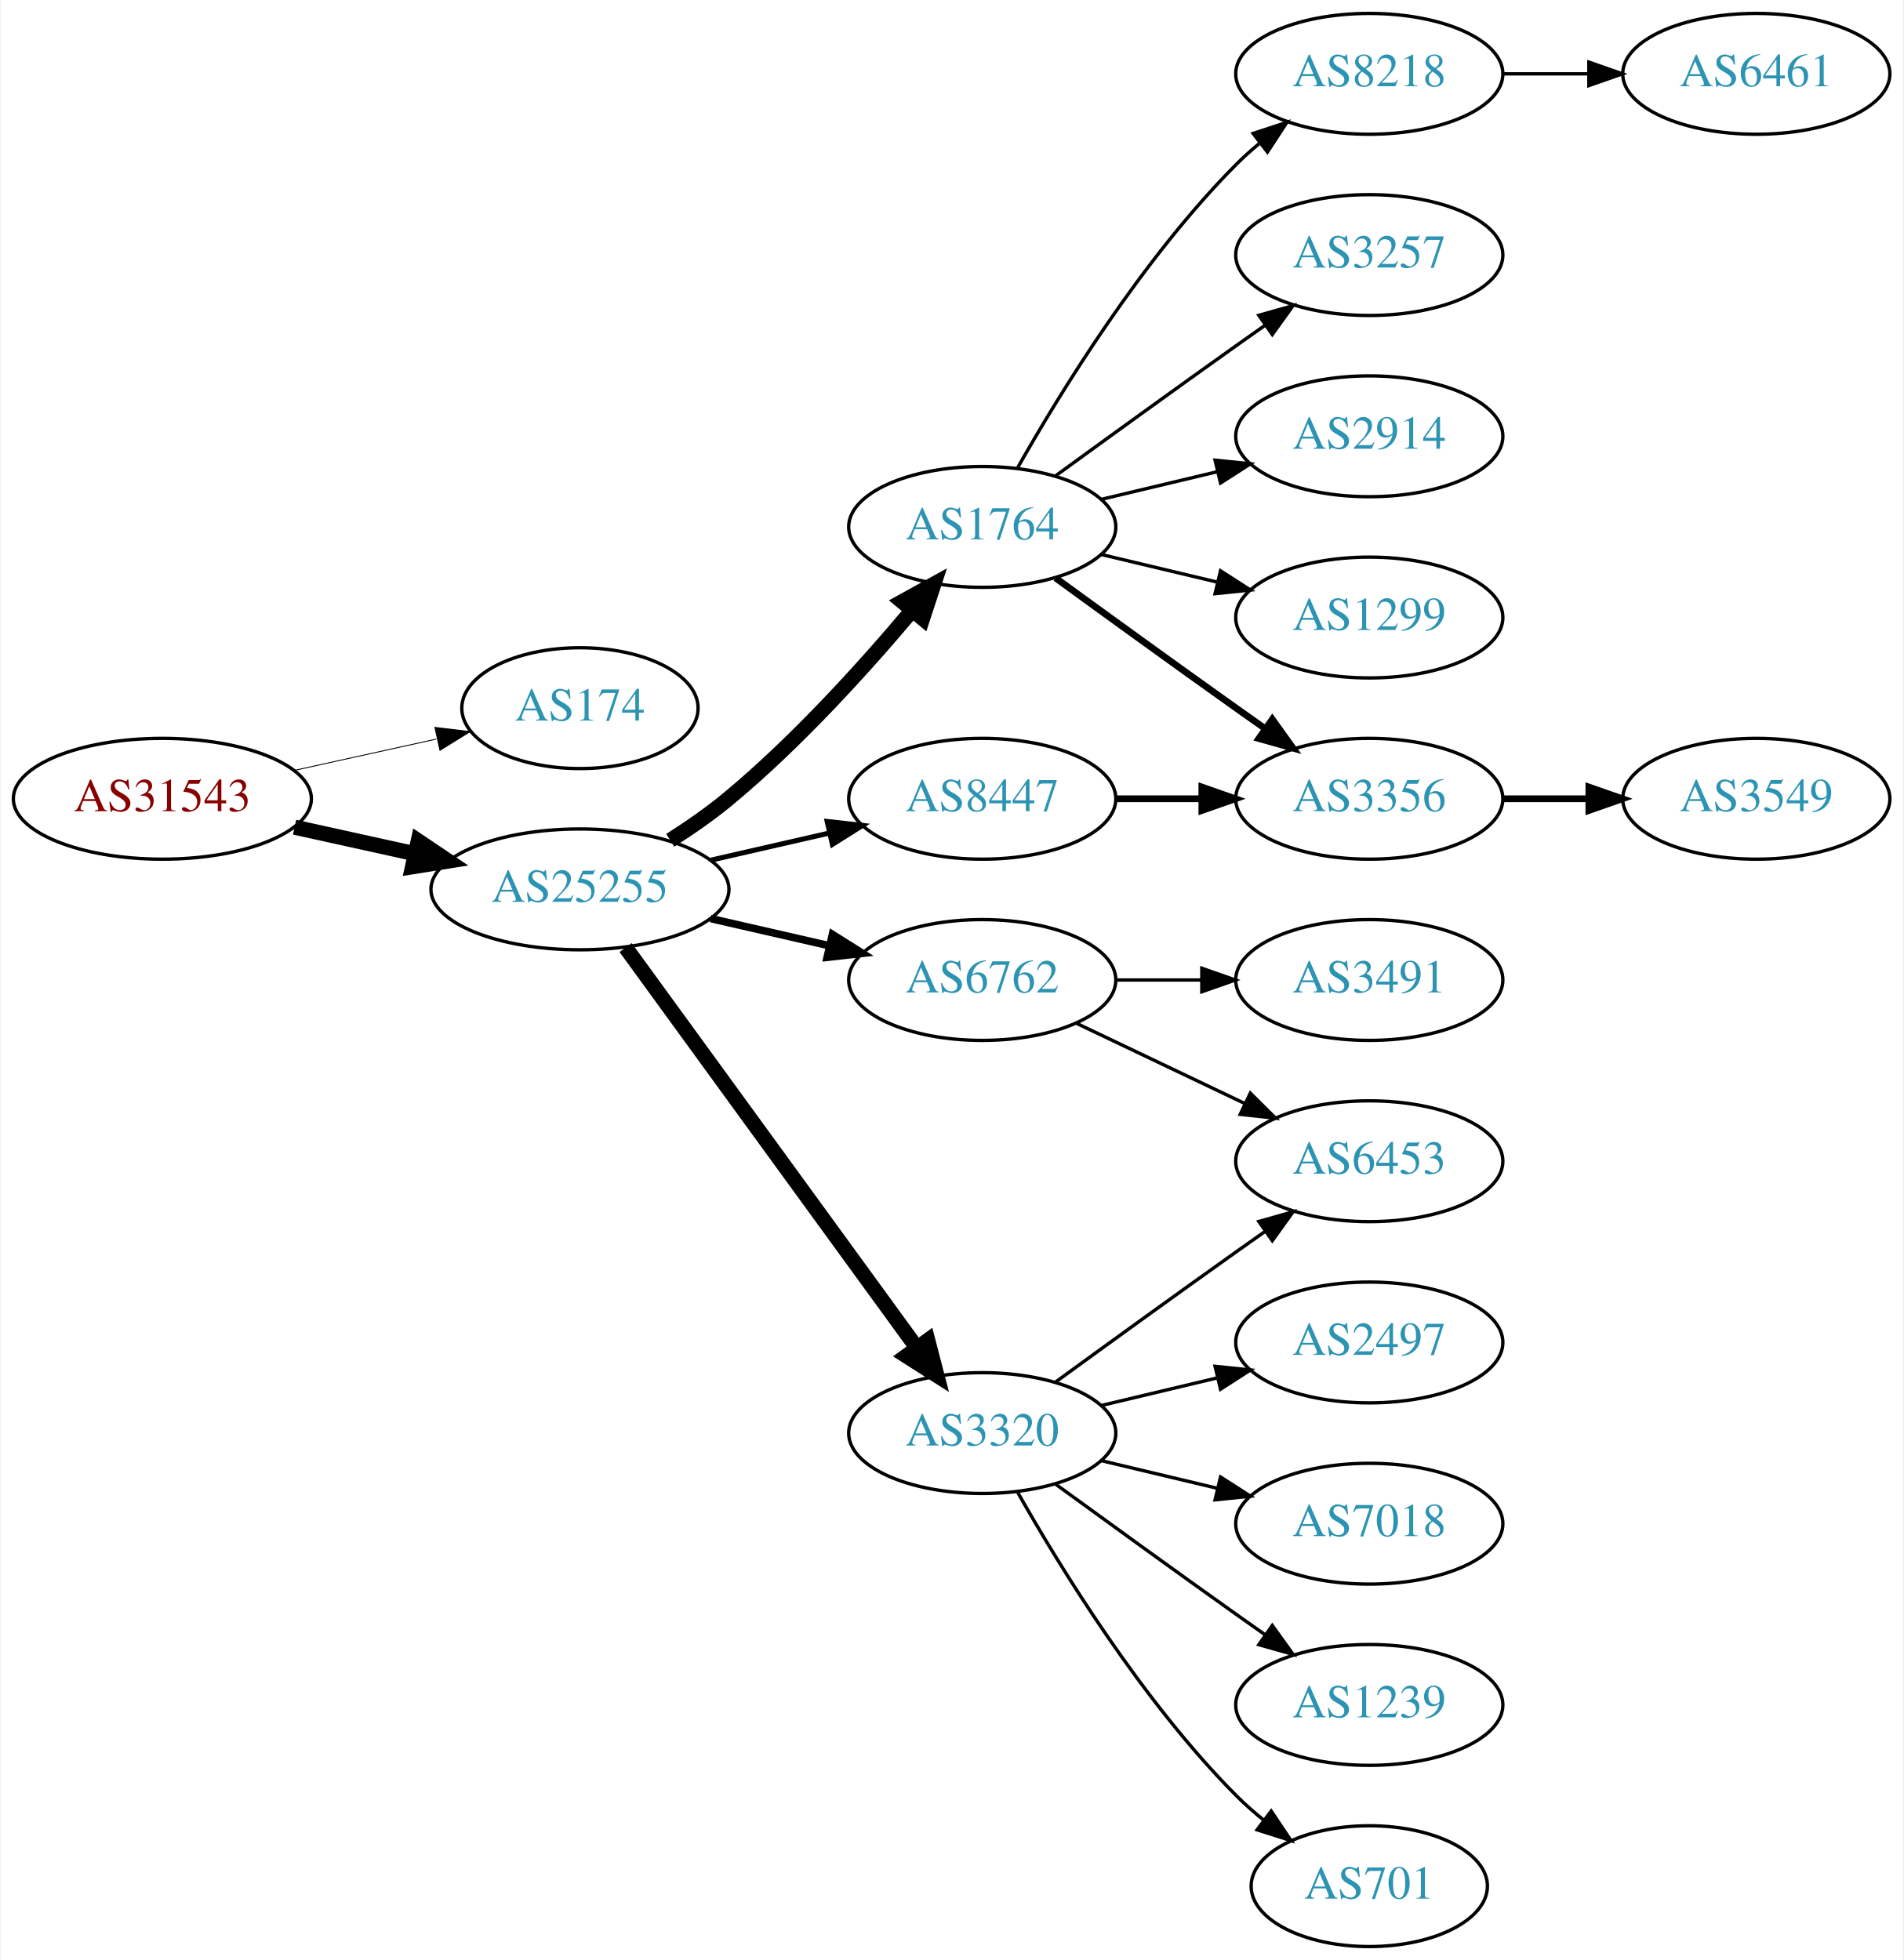
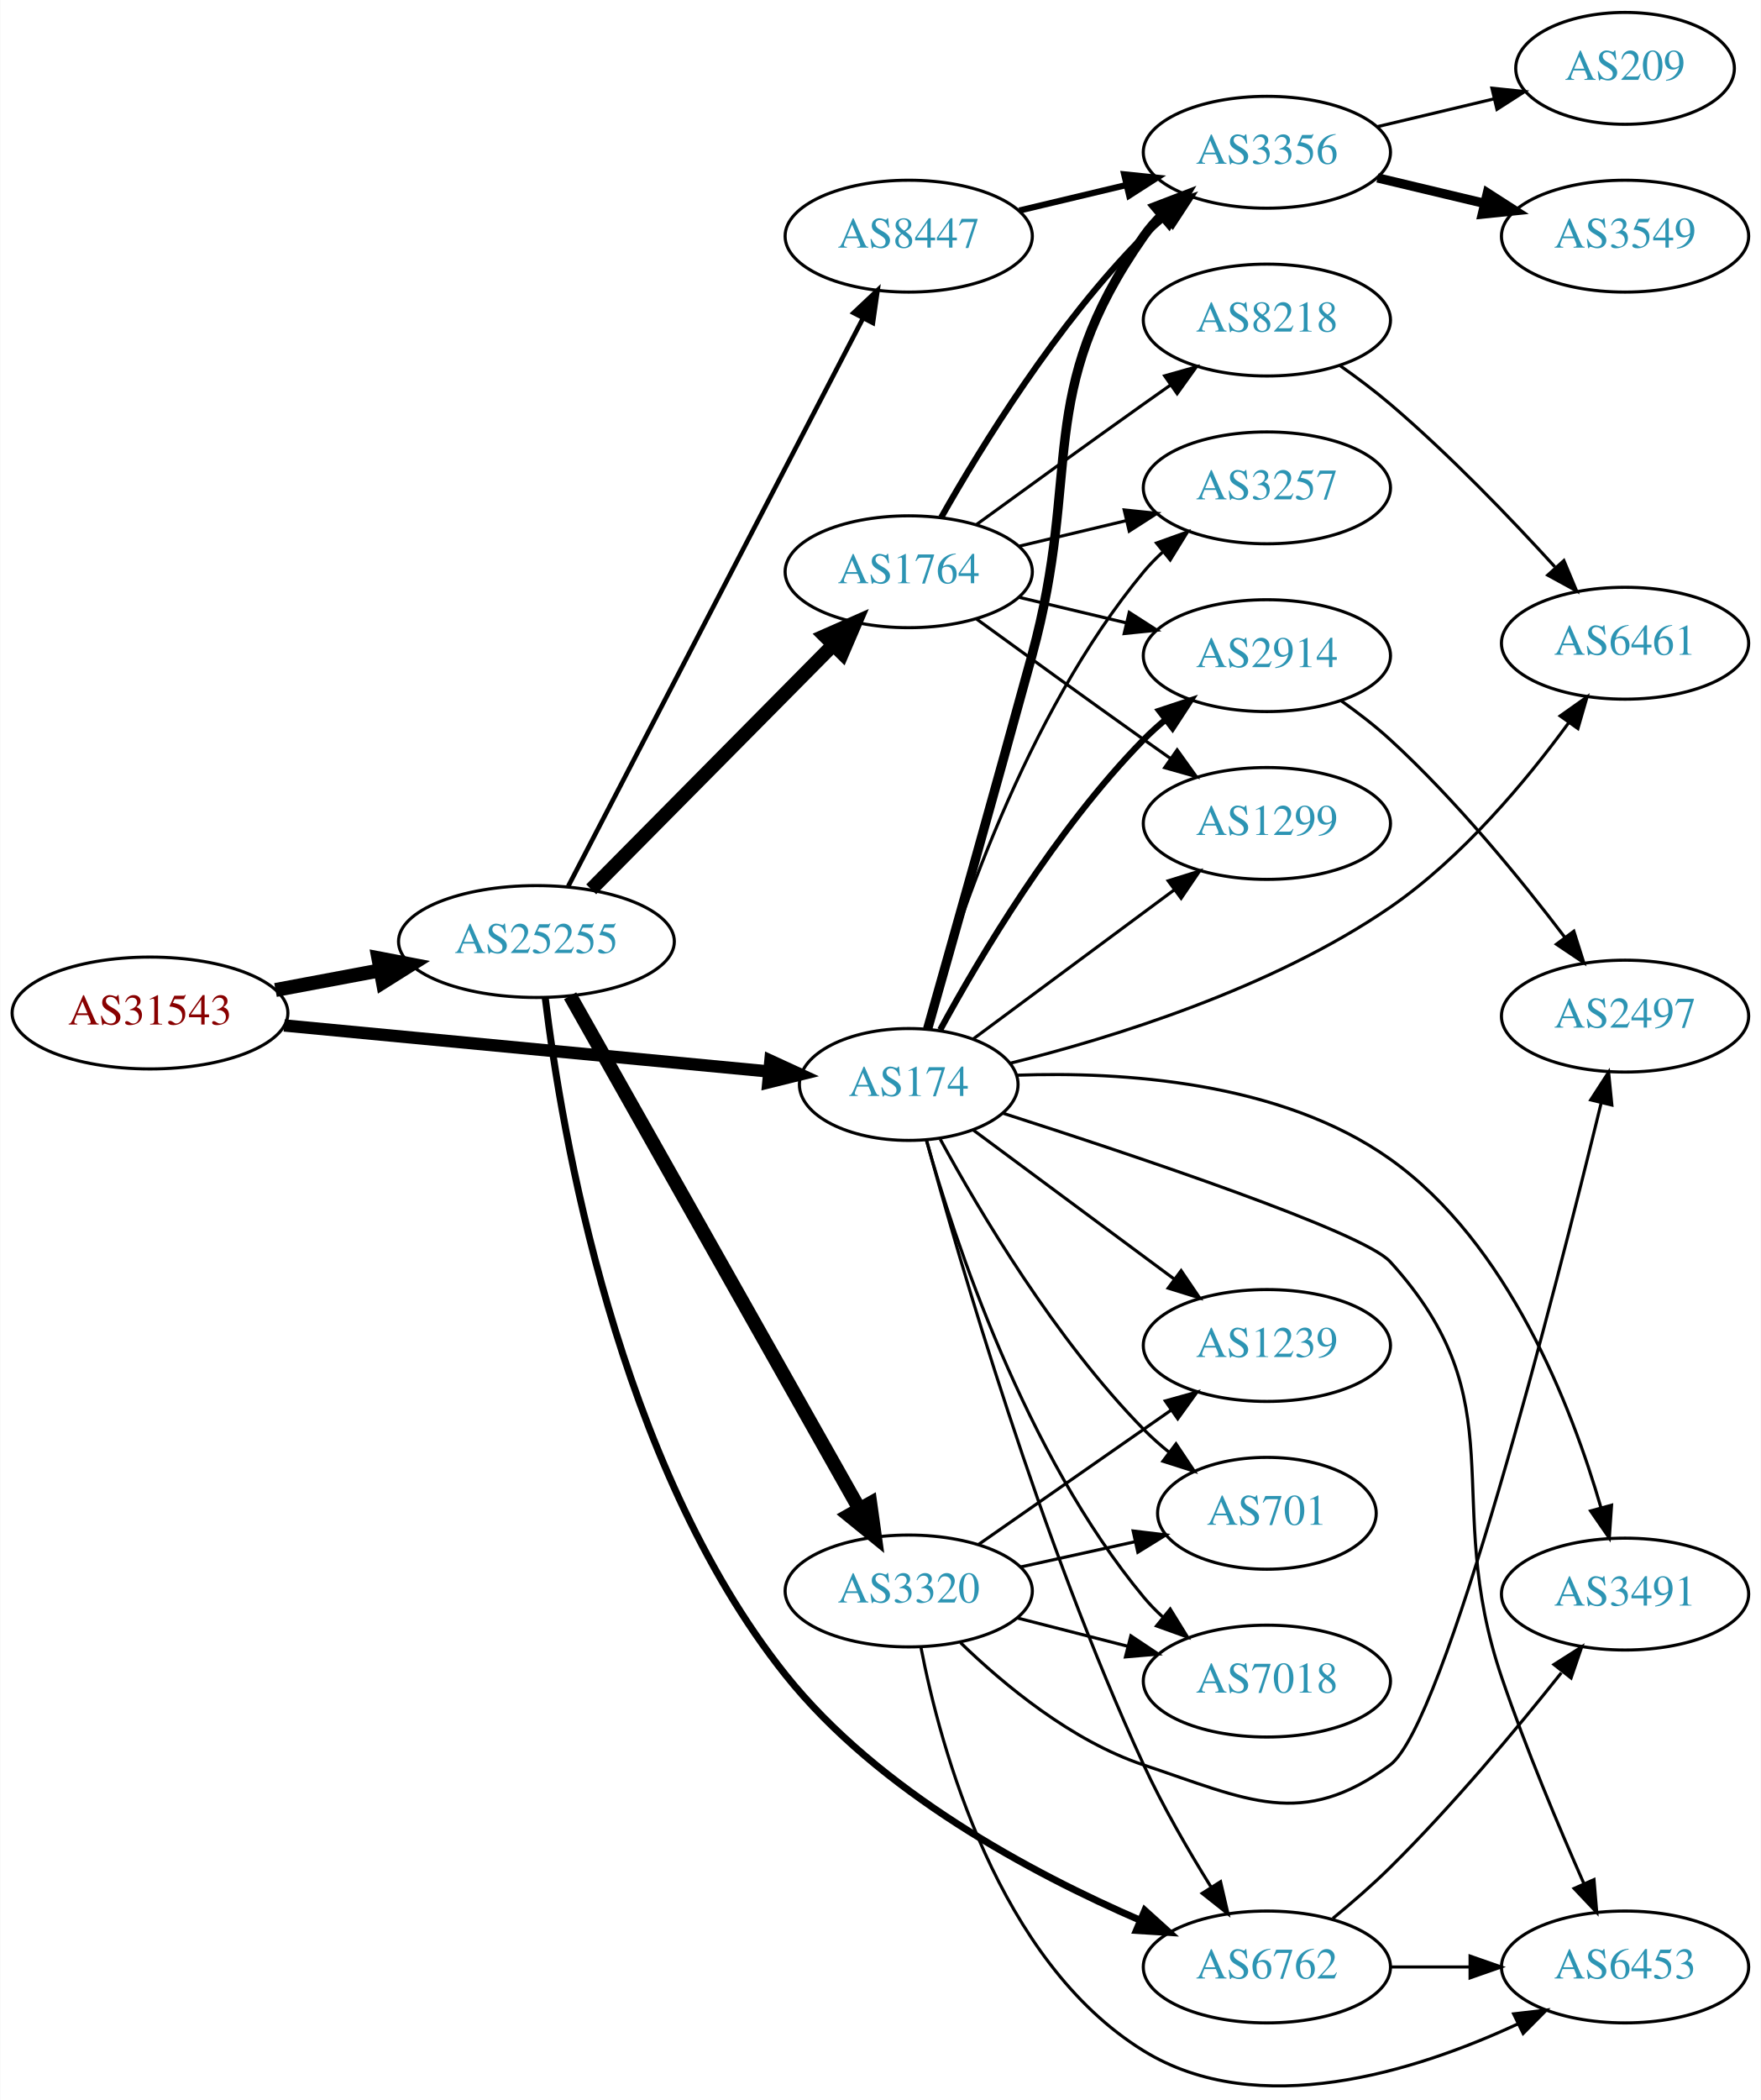
- <svg xmlns="http://www.w3.org/2000/svg" xmlns:xlink="http://www.w3.org/1999/xlink" width="567pt" height="584pt" viewBox="0.00 0.00 566.66 584.00">
-   <g id="graph0" class="graph" transform="scale(1 1) rotate(0) translate(4 580)">
-     <polygon fill="white" stroke="none" points="-4,4 -4,-580 562.663,-580 562.663,4 -4,4" />
+ <svg xmlns="http://www.w3.org/2000/svg" xmlns:xlink="http://www.w3.org/1999/xlink" width="567pt" height="676pt" viewBox="0.00 0.00 566.66 675.81">
+   <g id="graph0" class="graph" transform="scale(1 1) rotate(0) translate(4 671.809)">
+     <polygon fill="white" stroke="none" points="-4,4 -4,-671.809 562.663,-671.809 562.663,4 -4,4" />
    <g id="node1" class="node">
      <g id="a_node1">
        <a xlink:href="/asn/31543" xlink:title="AS31543 ~ myNET gmbh [AT]">
-           <ellipse fill="#ffffff" stroke="black" cx="44.196" cy="-342" rx="44.393" ry="18" />
-           <text text-anchor="middle" x="44.196" y="-338.3" font-family="Times,serif" font-size="14.00" fill="#880000">AS31543</text>
+           <ellipse fill="#ffffff" stroke="black" cx="44.196" cy="-345.809" rx="44.393" ry="18" />
+           <text text-anchor="middle" x="44.196" y="-342.109" font-family="Times,serif" font-size="14.00" fill="#880000">AS31543</text>
        </a>
      </g>
    </g>
    <g id="node2" class="node">
      <g id="a_node2">
        <a xlink:href="/asn/174" xlink:title="AS174 ~ Cogent Communications [US]">
-           <ellipse fill="#ffffff" stroke="black" cx="168.588" cy="-369" rx="35.194" ry="18" />
-           <text text-anchor="middle" x="168.588" y="-365.3" font-family="Times,serif" font-size="14.00" fill="#2c94b3">AS174</text>
+           <ellipse fill="#ffffff" stroke="black" cx="288.431" cy="-322.809" rx="35.194" ry="18" />
+           <text text-anchor="middle" x="288.431" y="-319.109" font-family="Times,serif" font-size="14.00" fill="#2c94b3">AS174</text>
        </a>
      </g>
    </g>
    <g id="edge1" class="edge">
-       <path fill="none" stroke="black" stroke-width="0.265" d="M83.586,-350.469C96.993,-353.427 112.105,-356.76 125.778,-359.776" />
-       <polygon fill="black" stroke="black" stroke-width="0.265" points="125.381,-363.273 135.9,-362.01 126.889,-356.437 125.381,-363.273" />
+       <path fill="none" stroke="black" stroke-width="3.971" d="M87.39,-341.803C131.061,-337.656 198.978,-331.207 243.336,-326.996" />
+       <polygon fill="black" stroke="black" stroke-width="3.971" points="243.902,-330.458 253.526,-326.028 243.24,-323.489 243.902,-330.458" />
    </g>
    <g id="node3" class="node">
      <g id="a_node3">
        <a xlink:href="/asn/25255" xlink:title="AS25255 ~ ==&gt; TELE2 AUSTRIA &lt;== [AT]">
-           <ellipse fill="#ffffff" stroke="black" cx="168.588" cy="-315" rx="44.393" ry="18" />
-           <text text-anchor="middle" x="168.588" y="-311.3" font-family="Times,serif" font-size="14.00" fill="#2c94b3">AS25255</text>
+           <ellipse fill="#ffffff" stroke="black" cx="168.588" cy="-368.809" rx="44.393" ry="18" />
+           <text text-anchor="middle" x="168.588" y="-365.109" font-family="Times,serif" font-size="14.00" fill="#2c94b3">AS25255</text>
        </a>
      </g>
    </g>
    <g id="edge2" class="edge">
-       <path fill="none" stroke="black" stroke-width="4.5" d="M83.586,-333.531C94.978,-331.018 107.6,-328.233 119.525,-325.603" />
-       <polygon fill="black" stroke="black" stroke-width="4.5" points="120.418,-329.438 129.335,-323.439 118.721,-321.748 120.418,-329.438" />
+       <path fill="none" stroke="black" stroke-width="4.5" d="M84.595,-353.213C95.296,-355.224 107.019,-357.427 118.196,-359.527" />
+       <polygon fill="black" stroke="black" stroke-width="4.5" points="117.707,-363.442 128.263,-361.419 119.162,-355.702 117.707,-363.442" />
    </g>
    <g id="node4" class="node">
      <g id="a_node4">
-         <a xlink:href="/asn/1764" xlink:title="AS1764 ~ NEXTLAYER-AS [AT]">
-           <ellipse fill="#ffffff" stroke="black" cx="288.431" cy="-423" rx="39.794" ry="18" />
-           <text text-anchor="middle" x="288.431" y="-419.3" font-family="Times,serif" font-size="14.00" fill="#2c94b3">AS1764</text>
+         <a xlink:href="/asn/3257" xlink:title="AS3257 ~ GTT [DE]">
+           <ellipse fill="#ffffff" stroke="black" cx="403.724" cy="-514.809" rx="39.794" ry="18" />
+           <text text-anchor="middle" x="403.724" y="-511.109" font-family="Times,serif" font-size="14.00" fill="#2c94b3">AS3257</text>
        </a>
      </g>
    </g>
    <g id="edge3" class="edge">
-       <path fill="none" stroke="black" stroke-width="4.5" d="M195.497,-329.621C201.391,-333.369 207.475,-337.596 212.784,-342 233.15,-358.891 253.306,-381.185 267.531,-398.107" />
-       <polygon fill="black" stroke="black" stroke-width="4.5" points="264.602,-400.744 274.012,-405.935 270.668,-395.722 264.602,-400.744" />
+       <path fill="none" stroke="black" d="M294.076,-340.636C303.164,-372.86 325.817,-441.727 364.077,-487.809 365.94,-490.052 368.032,-492.194 370.255,-494.219" />
+       <polygon fill="black" stroke="black" points="368.194,-497.054 378.166,-500.633 372.603,-491.617 368.194,-497.054" />
    </g>
    <g id="node5" class="node">
      <g id="a_node5">
-         <a xlink:href="/asn/6762" xlink:title="AS6762 ~ TELECOM ITALIA SPARKLE S.p.A. [IT]">
-           <ellipse fill="#ffffff" stroke="black" cx="288.431" cy="-288" rx="39.794" ry="18" />
-           <text text-anchor="middle" x="288.431" y="-284.3" font-family="Times,serif" font-size="14.00" fill="#2c94b3">AS6762</text>
+         <a xlink:href="/asn/3356" xlink:title="AS3356 ~ Level 3 Parent, LLC [US]">
+           <ellipse fill="#ffffff" stroke="black" cx="403.724" cy="-622.809" rx="39.794" ry="18" />
+           <text text-anchor="middle" x="403.724" y="-619.109" font-family="Times,serif" font-size="14.00" fill="#2c94b3">AS3356</text>
        </a>
      </g>
    </g>
    <g id="edge4" class="edge">
-       <path fill="none" stroke="black" stroke-width="2.25" d="M207.523,-306.308C218.764,-303.733 231.176,-300.889 242.799,-298.226" />
-       <polygon fill="black" stroke="black" stroke-width="2.25" points="243.795,-301.588 252.761,-295.943 242.232,-294.765 243.795,-301.588" />
+       <path fill="none" stroke="black" stroke-width="3" d="M294.505,-340.653C301.96,-366.934 316.269,-417.61 328.077,-460.809 344.45,-520.708 328.464,-544.94 364.077,-595.809 365.75,-598.197 367.705,-600.444 369.832,-602.542" />
+       <polygon fill="black" stroke="black" stroke-width="3" points="367.672,-605.299 377.564,-609.093 372.196,-599.958 367.672,-605.299" />
    </g>
    <g id="node6" class="node">
      <g id="a_node6">
-         <a xlink:href="/asn/3320" xlink:title="AS3320 ~ DTAG [DE]">
-           <ellipse fill="#ffffff" stroke="black" cx="288.431" cy="-153" rx="39.794" ry="18" />
-           <text text-anchor="middle" x="288.431" y="-149.3" font-family="Times,serif" font-size="14.00" fill="#2c94b3">AS3320</text>
+         <a xlink:href="/asn/1299" xlink:title="AS1299 ~ Telia Carrier [EU]">
+           <ellipse fill="#ffffff" stroke="black" cx="403.724" cy="-406.809" rx="39.794" ry="18" />
+           <text text-anchor="middle" x="403.724" y="-403.109" font-family="Times,serif" font-size="14.00" fill="#2c94b3">AS1299</text>
        </a>
      </g>
    </g>
    <g id="edge5" class="edge">
-       <path fill="none" stroke="black" stroke-width="4.5" d="M182.199,-297.663C203.02,-269.04 244.683,-211.767 268.871,-178.514" />
-       <polygon fill="black" stroke="black" stroke-width="4.5" points="272.212,-180.615 274.91,-170.212 265.844,-175.983 272.212,-180.615" />
+       <path fill="none" stroke="black" d="M309.165,-337.441C327.027,-350.684 353.562,-370.358 373.816,-385.375" />
+       <polygon fill="black" stroke="black" points="371.95,-388.349 382.068,-391.494 376.119,-382.726 371.95,-388.349" />
    </g>
    <g id="node7" class="node">
      <g id="a_node7">
-         <a xlink:href="/asn/8447" xlink:title="AS8447 ~ A1 Telekom Austria AG [AT]">
-           <ellipse fill="#ffffff" stroke="black" cx="288.431" cy="-342" rx="39.794" ry="18" />
-           <text text-anchor="middle" x="288.431" y="-338.3" font-family="Times,serif" font-size="14.00" fill="#2c94b3">AS8447</text>
+         <a xlink:href="/asn/2914" xlink:title="AS2914 ~ NTT America, Inc. [US]">
+           <ellipse fill="#ffffff" stroke="black" cx="403.724" cy="-460.809" rx="39.794" ry="18" />
+           <text text-anchor="middle" x="403.724" y="-457.109" font-family="Times,serif" font-size="14.00" fill="#2c94b3">AS2914</text>
        </a>
      </g>
    </g>
    <g id="edge6" class="edge">
-       <path fill="none" stroke="black" stroke-width="1.5" d="M207.523,-323.692C218.764,-326.267 231.176,-329.111 242.799,-331.774" />
-       <polygon fill="black" stroke="black" stroke-width="1.5" points="242.232,-335.235 252.761,-334.057 243.795,-328.412 242.232,-335.235" />
+       <path fill="none" stroke="black" stroke-width="2" d="M298.567,-340.407C311.172,-363.592 335.597,-404.817 364.077,-433.809 366.174,-435.944 368.461,-438.019 370.84,-440.009" />
+       <polygon fill="black" stroke="black" stroke-width="2" points="369.085,-443.076 379.143,-446.406 373.357,-437.531 369.085,-443.076" />
    </g>
    <g id="node8" class="node">
      <g id="a_node8">
-         <a xlink:href="/asn/8218" xlink:title="AS8218 ~ legacy Neotelecoms [FR]">
-           <ellipse fill="#ffffff" stroke="black" cx="403.724" cy="-558" rx="39.794" ry="18" />
-           <text text-anchor="middle" x="403.724" y="-554.3" font-family="Times,serif" font-size="14.00" fill="#2c94b3">AS8218</text>
+         <a xlink:href="/asn/6453" xlink:title="AS6453 ~ TATA COMMUNICATIONS (AMERICA) INC [US]">
+           <ellipse fill="#ffffff" stroke="black" cx="519.017" cy="-38.809" rx="39.794" ry="18" />
+           <text text-anchor="middle" x="519.017" y="-35.109" font-family="Times,serif" font-size="14.00" fill="#2c94b3">AS6453</text>
        </a>
      </g>
    </g>
    <g id="edge7" class="edge">
-       <path fill="none" stroke="black" d="M298.891,-440.49C311.672,-463.096 336.105,-502.886 364.077,-531 366.188,-533.121 368.484,-535.188 370.87,-537.171" />
-       <polygon fill="black" stroke="black" points="369.122,-540.242 379.185,-543.556 373.385,-534.69 369.122,-540.242" />
+       <path fill="none" stroke="black" d="M318.741,-313.564C360.92,-300.022 434.657,-275.364 443.37,-265.809 484.921,-220.241 459.495,-190.186 479.37,-131.809 487.108,-109.08 497.665,-83.976 505.789,-65.585" />
+       <polygon fill="black" stroke="black" points="509.022,-66.93 509.904,-56.372 502.63,-64.075 509.022,-66.93" />
    </g>
    <g id="node9" class="node">
      <g id="a_node9">
-         <a xlink:href="/asn/3257" xlink:title="AS3257 ~ GTT [DE]">
-           <ellipse fill="#ffffff" stroke="black" cx="403.724" cy="-504" rx="39.794" ry="18" />
-           <text text-anchor="middle" x="403.724" y="-500.3" font-family="Times,serif" font-size="14.00" fill="#2c94b3">AS3257</text>
+         <a xlink:href="/asn/1239" xlink:title="AS1239 ~ Sprint [US]">
+           <ellipse fill="#ffffff" stroke="black" cx="403.724" cy="-238.809" rx="39.794" ry="18" />
+           <text text-anchor="middle" x="403.724" y="-235.109" font-family="Times,serif" font-size="14.00" fill="#2c94b3">AS1239</text>
        </a>
      </g>
    </g>
    <g id="edge8" class="edge">
-       <path fill="none" stroke="black" d="M310.279,-438.222C325.213,-449.091 345.827,-464.025 364.077,-477 366.898,-479.005 369.841,-481.085 372.789,-483.159" />
-       <polygon fill="black" stroke="black" points="370.816,-486.05 381.013,-488.926 374.835,-480.319 370.816,-486.05" />
+       <path fill="none" stroke="black" d="M309.165,-308.177C327.027,-294.934 353.562,-275.259 373.816,-260.243" />
+       <polygon fill="black" stroke="black" points="376.119,-262.892 382.068,-254.124 371.95,-257.269 376.119,-262.892" />
    </g>
    <g id="node10" class="node">
      <g id="a_node10">
-         <a xlink:href="/asn/2914" xlink:title="AS2914 ~ NTT America, Inc. [US]">
-           <ellipse fill="#ffffff" stroke="black" cx="403.724" cy="-450" rx="39.794" ry="18" />
-           <text text-anchor="middle" x="403.724" y="-446.3" font-family="Times,serif" font-size="14.00" fill="#2c94b3">AS2914</text>
+         <a xlink:href="/asn/6461" xlink:title="AS6461 ~ Zayo Bandwidth [US]">
+           <ellipse fill="#ffffff" stroke="black" cx="519.017" cy="-464.809" rx="39.794" ry="18" />
+           <text text-anchor="middle" x="519.017" y="-461.109" font-family="Times,serif" font-size="14.00" fill="#2c94b3">AS6461</text>
        </a>
      </g>
    </g>
    <g id="edge9" class="edge">
-       <path fill="none" stroke="black" d="M324.038,-431.248C334.909,-433.838 347.064,-436.735 358.506,-439.462" />
-       <polygon fill="black" stroke="black" points="357.789,-442.889 368.328,-441.803 359.412,-436.08 357.789,-442.889" />
+       <path fill="none" stroke="black" d="M321.067,-329.639C353.788,-337.772 405.328,-353.649 443.37,-379.809 466.561,-395.756 487.179,-420.485 500.838,-439.166" />
+       <polygon fill="black" stroke="black" points="498.138,-441.408 506.786,-447.528 503.842,-437.351 498.138,-441.408" />
    </g>
    <g id="node11" class="node">
      <g id="a_node11">
-         <a xlink:href="/asn/1299" xlink:title="AS1299 ~ Telia Carrier [EU]">
-           <ellipse fill="#ffffff" stroke="black" cx="403.724" cy="-396" rx="39.794" ry="18" />
-           <text text-anchor="middle" x="403.724" y="-392.3" font-family="Times,serif" font-size="14.00" fill="#2c94b3">AS1299</text>
+         <a xlink:href="/asn/6762" xlink:title="AS6762 ~ TELECOM ITALIA SPARKLE S.p.A. [IT]">
+           <ellipse fill="#ffffff" stroke="black" cx="403.724" cy="-38.809" rx="39.794" ry="18" />
+           <text text-anchor="middle" x="403.724" y="-35.109" font-family="Times,serif" font-size="14.00" fill="#2c94b3">AS6762</text>
        </a>
      </g>
    </g>
    <g id="edge10" class="edge">
-       <path fill="none" stroke="black" d="M324.038,-414.752C334.909,-412.162 347.064,-409.265 358.506,-406.538" />
-       <polygon fill="black" stroke="black" points="359.412,-409.92 368.328,-404.197 357.789,-403.111 359.412,-409.92" />
+       <path fill="none" stroke="black" d="M294.135,-305.011C304.453,-267.075 330.828,-175.839 364.077,-103.809 370.242,-90.453 378.414,-76.336 385.655,-64.684" />
+       <polygon fill="black" stroke="black" points="388.807,-66.248 391.206,-55.928 382.895,-62.5 388.807,-66.248" />
    </g>
    <g id="node12" class="node">
      <g id="a_node12">
-         <a xlink:href="/asn/3356" xlink:title="AS3356 ~ Level 3 Parent, LLC [US]">
-           <ellipse fill="#ffffff" stroke="black" cx="403.724" cy="-342" rx="39.794" ry="18" />
-           <text text-anchor="middle" x="403.724" y="-338.3" font-family="Times,serif" font-size="14.00" fill="#2c94b3">AS3356</text>
+         <a xlink:href="/asn/3491" xlink:title="AS3491 ~ PCCW Global, Inc. [US]">
+           <ellipse fill="#ffffff" stroke="black" cx="519.017" cy="-158.809" rx="39.794" ry="18" />
+           <text text-anchor="middle" x="519.017" y="-155.109" font-family="Times,serif" font-size="14.00" fill="#2c94b3">AS3491</text>
        </a>
      </g>
    </g>
    <g id="edge11" class="edge">
-       <path fill="none" stroke="black" stroke-width="2" d="M310.279,-407.778C325.213,-396.909 345.827,-381.975 364.077,-369 366.898,-366.995 369.841,-364.915 372.789,-362.841" />
-       <polygon fill="black" stroke="black" stroke-width="2" points="374.835,-365.681 381.013,-357.074 370.816,-359.95 374.835,-365.681" />
+       <path fill="none" stroke="black" d="M323.255,-325.791C356.779,-326.985 408.093,-323.877 443.37,-298.809 481.46,-271.742 501.847,-219.071 511.267,-186.615" />
+       <polygon fill="black" stroke="black" points="514.677,-187.416 513.949,-176.846 507.927,-185.563 514.677,-187.416" />
+     </g>
+     <g id="node13" class="node">
+       <g id="a_node13">
+         <a xlink:href="/asn/701" xlink:title="AS701 ~ UUNET [US]">
+           <ellipse fill="#ffffff" stroke="black" cx="403.724" cy="-184.809" rx="35.194" ry="18" />
+           <text text-anchor="middle" x="403.724" y="-181.109" font-family="Times,serif" font-size="14.00" fill="#2c94b3">AS701</text>
+         </a>
+       </g>
+     </g>
+     <g id="edge12" class="edge">
+       <path fill="none" stroke="black" d="M298.567,-305.211C311.172,-282.025 335.597,-240.8 364.077,-211.809 366.562,-209.28 369.312,-206.834 372.166,-204.515" />
+       <polygon fill="black" stroke="black" points="374.468,-207.163 380.354,-198.354 370.259,-201.57 374.468,-207.163" />
    </g>
    <g id="node14" class="node">
      <g id="a_node14">
-         <a xlink:href="/asn/3491" xlink:title="AS3491 ~ PCCW Global, Inc. [US]">
-           <ellipse fill="#ffffff" stroke="black" cx="403.724" cy="-288" rx="39.794" ry="18" />
-           <text text-anchor="middle" x="403.724" y="-284.3" font-family="Times,serif" font-size="14.00" fill="#2c94b3">AS3491</text>
+         <a xlink:href="/asn/7018" xlink:title="AS7018 ~ AT&amp;T Services, Inc. [US]">
+           <ellipse fill="#ffffff" stroke="black" cx="403.724" cy="-130.809" rx="39.794" ry="18" />
+           <text text-anchor="middle" x="403.724" y="-127.109" font-family="Times,serif" font-size="14.00" fill="#2c94b3">AS7018</text>
        </a>
      </g>
    </g>
    <g id="edge13" class="edge">
-       <path fill="none" stroke="black" d="M328.103,-288C336.306,-288 345.07,-288 353.602,-288" />
-       <polygon fill="black" stroke="black" points="353.841,-291.5 363.841,-288 353.841,-284.5 353.841,-291.5" />
+       <path fill="none" stroke="black" d="M294.076,-304.982C303.164,-272.758 325.817,-203.891 364.077,-157.809 365.94,-155.565 368.032,-153.424 370.255,-151.398" />
+       <polygon fill="black" stroke="black" points="372.603,-154.001 378.166,-144.985 368.194,-148.563 372.603,-154.001" />
+     </g>
+     <g id="edge20" class="edge">
+       <path fill="none" stroke="black" stroke-width="2.25" d="M171.446,-350.532C176.601,-308.01 194.49,-200.894 248.784,-132.809 278.765,-95.213 328.169,-68.897 362.906,-53.857" />
+       <polygon fill="black" stroke="black" stroke-width="2.25" points="364.424,-57.016 372.286,-49.914 361.711,-50.563 364.424,-57.016" />
+     </g>
+     <g id="node18" class="node">
+       <g id="a_node18">
+         <a xlink:href="/asn/3320" xlink:title="AS3320 ~ DTAG [DE]">
+           <ellipse fill="#ffffff" stroke="black" cx="288.431" cy="-159.809" rx="39.794" ry="18" />
+           <text text-anchor="middle" x="288.431" y="-156.109" font-family="Times,serif" font-size="14.00" fill="#2c94b3">AS3320</text>
+         </a>
+       </g>
+     </g>
+     <g id="edge17" class="edge">
+       <path fill="none" stroke="black" stroke-width="4.5" d="M179.433,-351.349C200.098,-314.697 248.105,-229.555 272.551,-186.199" />
+       <polygon fill="black" stroke="black" stroke-width="4.5" points="276.05,-188.011 277.531,-177.366 269.19,-184.143 276.05,-188.011" />
+     </g>
+     <g id="node19" class="node">
+       <g id="a_node19">
+         <a xlink:href="/asn/1764" xlink:title="AS1764 ~ NEXTLAYER-AS [AT]">
+           <ellipse fill="#ffffff" stroke="black" cx="288.431" cy="-487.809" rx="39.794" ry="18" />
+           <text text-anchor="middle" x="288.431" y="-484.109" font-family="Times,serif" font-size="14.00" fill="#2c94b3">AS1764</text>
+         </a>
+       </g>
+     </g>
+     <g id="edge18" class="edge">
+       <path fill="none" stroke="black" stroke-width="4.5" d="M186.222,-385.606C206.514,-406.098 240.95,-440.871 263.939,-464.086" />
+       <polygon fill="black" stroke="black" stroke-width="4.5" points="261.425,-467.144 271.26,-471.479 267.021,-461.603 261.425,-467.144" />
+     </g>
+     <g id="node20" class="node">
+       <g id="a_node20">
+         <a xlink:href="/asn/8447" xlink:title="AS8447 ~ A1 Telekom Austria AG [AT]">
+           <ellipse fill="#ffffff" stroke="black" cx="288.431" cy="-595.809" rx="39.794" ry="18" />
+           <text text-anchor="middle" x="288.431" y="-592.109" font-family="Times,serif" font-size="14.00" fill="#2c94b3">AS8447</text>
+         </a>
+       </g>
+     </g>
+     <g id="edge19" class="edge">
+       <path fill="none" stroke="black" stroke-width="1.5" d="M178.835,-386.621C199.495,-426.418 249.487,-522.718 273.757,-569.469" />
+       <polygon fill="black" stroke="black" stroke-width="1.5" points="270.675,-571.128 278.389,-578.391 276.888,-567.903 270.675,-571.128" />
    </g>
    <g id="node15" class="node">
      <g id="a_node15">
-         <a xlink:href="/asn/6453" xlink:title="AS6453 ~ TATA COMMUNICATIONS (AMERICA) INC [US]">
-           <ellipse fill="#ffffff" stroke="black" cx="403.724" cy="-234" rx="39.794" ry="18" />
-           <text text-anchor="middle" x="403.724" y="-230.3" font-family="Times,serif" font-size="14.00" fill="#2c94b3">AS6453</text>
+         <a xlink:href="/asn/209" xlink:title="AS209 ~ CenturyLink Communications, LLC [US]">
+           <ellipse fill="#ffffff" stroke="black" cx="519.017" cy="-649.809" rx="35.194" ry="18" />
+           <text text-anchor="middle" x="519.017" y="-646.109" font-family="Times,serif" font-size="14.00" fill="#2c94b3">AS209</text>
        </a>
      </g>
    </g>
    <g id="edge14" class="edge">
-       <path fill="none" stroke="black" d="M316.567,-275.066C331.561,-267.919 350.382,-258.948 366.605,-251.215" />
-       <polygon fill="black" stroke="black" points="368.288,-254.291 375.809,-246.829 365.276,-247.972 368.288,-254.291" />
-     </g>
-     <g id="edge21" class="edge">
-       <path fill="none" stroke="black" d="M310.279,-168.222C325.213,-179.091 345.827,-194.025 364.077,-207 366.898,-209.005 369.841,-211.085 372.789,-213.159" />
-       <polygon fill="black" stroke="black" points="370.816,-216.05 381.013,-218.926 374.835,-210.319 370.816,-216.05" />
+       <path fill="none" stroke="black" d="M439.331,-631.056C451.125,-633.867 464.43,-637.038 476.698,-639.962" />
+       <polygon fill="black" stroke="black" points="476.164,-643.432 486.703,-642.346 477.787,-636.623 476.164,-643.432" />
+     </g>
+     <g id="node16" class="node">
+       <g id="a_node16">
+         <a xlink:href="/asn/3549" xlink:title="AS3549 ~ Level 3 Parent, LLC [US]">
+           <ellipse fill="#ffffff" stroke="black" cx="519.017" cy="-595.809" rx="39.794" ry="18" />
+           <text text-anchor="middle" x="519.017" y="-592.109" font-family="Times,serif" font-size="14.00" fill="#2c94b3">AS3549</text>
+         </a>
+       </g>
+     </g>
+     <g id="edge15" class="edge">
+       <path fill="none" stroke="black" stroke-width="3" d="M439.331,-614.561C450.202,-611.97 462.357,-609.074 473.799,-606.347" />
+       <polygon fill="black" stroke="black" stroke-width="3" points="474.705,-609.729 483.621,-604.006 473.082,-602.92 474.705,-609.729" />
    </g>
    <g id="node17" class="node">
      <g id="a_node17">
        <a xlink:href="/asn/2497" xlink:title="AS2497 ~ Internet Initiative Japan Inc. [JP]">
-           <ellipse fill="#ffffff" stroke="black" cx="403.724" cy="-180" rx="39.794" ry="18" />
-           <text text-anchor="middle" x="403.724" y="-176.3" font-family="Times,serif" font-size="14.00" fill="#2c94b3">AS2497</text>
-         </a>
-       </g>
-     </g>
-     <g id="edge17" class="edge">
-       <path fill="none" stroke="black" d="M324.038,-161.248C334.909,-163.838 347.064,-166.735 358.506,-169.462" />
-       <polygon fill="black" stroke="black" points="357.789,-172.889 368.328,-171.803 359.412,-166.08 357.789,-172.889" />
-     </g>
-     <g id="node18" class="node">
-       <g id="a_node18">
-         <a xlink:href="/asn/7018" xlink:title="AS7018 ~ AT&amp;T Services, Inc. [US]">
-           <ellipse fill="#ffffff" stroke="black" cx="403.724" cy="-126" rx="39.794" ry="18" />
-           <text text-anchor="middle" x="403.724" y="-122.3" font-family="Times,serif" font-size="14.00" fill="#2c94b3">AS7018</text>
-         </a>
-       </g>
-     </g>
-     <g id="edge18" class="edge">
-       <path fill="none" stroke="black" d="M324.038,-144.752C334.909,-142.162 347.064,-139.265 358.506,-136.538" />
-       <polygon fill="black" stroke="black" points="359.412,-139.92 368.328,-134.197 357.789,-133.111 359.412,-139.92" />
-     </g>
-     <g id="node19" class="node">
-       <g id="a_node19">
-         <a xlink:href="/asn/1239" xlink:title="AS1239 ~ Sprint [US]">
-           <ellipse fill="#ffffff" stroke="black" cx="403.724" cy="-72" rx="39.794" ry="18" />
-           <text text-anchor="middle" x="403.724" y="-68.3" font-family="Times,serif" font-size="14.00" fill="#2c94b3">AS1239</text>
-         </a>
-       </g>
-     </g>
-     <g id="edge19" class="edge">
-       <path fill="none" stroke="black" d="M310.279,-137.778C325.213,-126.909 345.827,-111.975 364.077,-99 366.898,-96.995 369.841,-94.915 372.789,-92.841" />
-       <polygon fill="black" stroke="black" points="374.835,-95.681 381.013,-87.074 370.816,-89.95 374.835,-95.681" />
-     </g>
-     <g id="node20" class="node">
-       <g id="a_node20">
-         <a xlink:href="/asn/701" xlink:title="AS701 ~ UUNET [US]">
-           <ellipse fill="#ffffff" stroke="black" cx="403.724" cy="-18" rx="35.194" ry="18" />
-           <text text-anchor="middle" x="403.724" y="-14.3" font-family="Times,serif" font-size="14.00" fill="#2c94b3">AS701</text>
-         </a>
-       </g>
-     </g>
-     <g id="edge20" class="edge">
-       <path fill="none" stroke="black" d="M298.891,-135.51C311.672,-112.904 336.105,-73.114 364.077,-45 366.578,-42.487 369.338,-40.051 372.199,-37.739" />
-       <polygon fill="black" stroke="black" points="374.5,-40.389 380.396,-31.587 370.298,-34.79 374.5,-40.389" />
-     </g>
-     <g id="edge15" class="edge">
-       <path fill="none" stroke="black" stroke-width="2" d="M328.103,-342C336.306,-342 345.07,-342 353.602,-342" />
-       <polygon fill="black" stroke="black" stroke-width="2" points="353.841,-345.5 363.841,-342 353.841,-338.5 353.841,-345.5" />
-     </g>
-     <g id="node13" class="node">
-       <g id="a_node13">
-         <a xlink:href="/asn/6461" xlink:title="AS6461 ~ Zayo Bandwidth [US]">
-           <ellipse fill="#ffffff" stroke="black" cx="519.017" cy="-558" rx="39.794" ry="18" />
-           <text text-anchor="middle" x="519.017" y="-554.3" font-family="Times,serif" font-size="14.00" fill="#2c94b3">AS6461</text>
-         </a>
-       </g>
-     </g>
-     <g id="edge12" class="edge">
-       <path fill="none" stroke="black" d="M443.396,-558C451.599,-558 460.363,-558 468.895,-558" />
-       <polygon fill="black" stroke="black" points="469.134,-561.5 479.134,-558 469.134,-554.5 469.134,-561.5" />
-     </g>
-     <g id="node16" class="node">
-       <g id="a_node16">
-         <a xlink:href="/asn/3549" xlink:title="AS3549 ~ Level 3 Parent, LLC [US]">
-           <ellipse fill="#ffffff" stroke="black" cx="519.017" cy="-342" rx="39.794" ry="18" />
-           <text text-anchor="middle" x="519.017" y="-338.3" font-family="Times,serif" font-size="14.00" fill="#2c94b3">AS3549</text>
+           <ellipse fill="#ffffff" stroke="black" cx="519.017" cy="-344.809" rx="39.794" ry="18" />
+           <text text-anchor="middle" x="519.017" y="-341.109" font-family="Times,serif" font-size="14.00" fill="#2c94b3">AS2497</text>
        </a>
      </g>
    </g>
    <g id="edge16" class="edge">
-       <path fill="none" stroke="black" stroke-width="2" d="M443.396,-342C451.599,-342 460.363,-342 468.895,-342" />
-       <polygon fill="black" stroke="black" stroke-width="2" points="469.134,-345.5 479.134,-342 469.134,-338.5 469.134,-345.5" />
+       <path fill="none" stroke="black" d="M427.559,-446.341C432.956,-442.525 438.541,-438.23 443.37,-433.809 464.653,-414.323 485.464,-388.816 499.682,-370.106" />
+       <polygon fill="black" stroke="black" points="502.535,-372.135 505.729,-362.034 496.933,-367.939 502.535,-372.135" />
+     </g>
+     <g id="edge33" class="edge">
+       <path fill="none" stroke="black" d="M443.396,-38.809C451.599,-38.809 460.363,-38.809 468.895,-38.809" />
+       <polygon fill="black" stroke="black" points="469.134,-42.309 479.134,-38.809 469.134,-35.309 469.134,-42.309" />
+     </g>
+     <g id="edge34" class="edge">
+       <path fill="none" stroke="black" d="M424.966,-54.446C431.075,-59.459 437.67,-65.176 443.37,-70.809 463.454,-90.655 484.049,-115.321 498.505,-133.485" />
+       <polygon fill="black" stroke="black" points="496.141,-136.141 505.079,-141.83 501.64,-131.809 496.141,-136.141" />
+     </g>
+     <g id="edge30" class="edge">
+       <path fill="none" stroke="black" d="M292.322,-141.86C298.659,-109.184 317.148,-40.7 364.077,-11.809 400.88,10.848 451.478,-5.14 484.458,-20.456" />
+       <polygon fill="black" stroke="black" points="483.155,-23.714 493.68,-24.934 486.213,-17.417 483.155,-23.714" />
+     </g>
+     <g id="edge27" class="edge">
+       <path fill="none" stroke="black" d="M311.007,-174.854C328.567,-187.099 353.541,-204.513 372.996,-218.079" />
+       <polygon fill="black" stroke="black" points="371.023,-220.971 381.228,-223.82 375.027,-215.229 371.023,-220.971" />
+     </g>
+     <g id="edge28" class="edge">
+       <path fill="none" stroke="black" d="M324.347,-167.514C336.029,-170.092 349.165,-172.99 361.296,-175.667" />
+       <polygon fill="black" stroke="black" points="360.675,-179.114 371.195,-177.851 362.184,-172.279 360.675,-179.114" />
+     </g>
+     <g id="edge26" class="edge">
+       <path fill="none" stroke="black" d="M323.422,-151.108C334.625,-148.24 347.243,-145.011 359.063,-141.985" />
+       <polygon fill="black" stroke="black" points="359.936,-145.374 368.756,-139.504 358.201,-138.593 359.936,-145.374" />
+     </g>
+     <g id="edge29" class="edge">
+       <path fill="none" stroke="black" d="M305.09,-143.18C319.069,-129.639 340.87,-111.546 364.077,-103.809 397.509,-92.662 415.003,-82.898 443.37,-103.809 460.957,-116.772 496.473,-255.919 511.288,-316.686" />
+       <polygon fill="black" stroke="black" points="507.967,-317.846 513.724,-326.74 514.77,-316.197 507.967,-317.846" />
+     </g>
+     <g id="edge21" class="edge">
+       <path fill="none" stroke="black" d="M324.038,-496.056C334.909,-498.647 347.064,-501.544 358.506,-504.271" />
+       <polygon fill="black" stroke="black" points="357.789,-507.698 368.328,-506.612 359.412,-500.889 357.789,-507.698" />
+     </g>
+     <g id="edge25" class="edge">
+       <path fill="none" stroke="black" stroke-width="2" d="M298.891,-505.299C311.672,-527.905 336.105,-567.695 364.077,-595.809 366.188,-597.93 368.484,-599.996 370.87,-601.98" />
+       <polygon fill="black" stroke="black" stroke-width="2" points="369.122,-605.051 379.185,-608.365 373.385,-599.499 369.122,-605.051" />
+     </g>
+     <g id="edge24" class="edge">
+       <path fill="none" stroke="black" d="M310.279,-472.587C325.213,-461.718 345.827,-446.784 364.077,-433.809 366.898,-431.804 369.841,-429.724 372.789,-427.65" />
+       <polygon fill="black" stroke="black" points="374.835,-430.49 381.013,-421.883 370.816,-424.759 374.835,-430.49" />
+     </g>
+     <g id="edge22" class="edge">
+       <path fill="none" stroke="black" d="M324.038,-479.561C334.909,-476.97 347.064,-474.074 358.506,-471.347" />
+       <polygon fill="black" stroke="black" points="359.412,-474.729 368.328,-469.006 357.789,-467.92 359.412,-474.729" />
+     </g>
+     <g id="node21" class="node">
+       <g id="a_node21">
+         <a xlink:href="/asn/8218" xlink:title="AS8218 ~ legacy Neotelecoms [FR]">
+           <ellipse fill="#ffffff" stroke="black" cx="403.724" cy="-568.809" rx="39.794" ry="18" />
+           <text text-anchor="middle" x="403.724" y="-565.109" font-family="Times,serif" font-size="14.00" fill="#2c94b3">AS8218</text>
+         </a>
+       </g>
+     </g>
+     <g id="edge23" class="edge">
+       <path fill="none" stroke="black" d="M310.279,-503.031C325.213,-513.9 345.827,-528.834 364.077,-541.809 366.898,-543.814 369.841,-545.893 372.789,-547.968" />
+       <polygon fill="black" stroke="black" points="370.816,-550.859 381.013,-553.735 374.835,-545.128 370.816,-550.859" />
+     </g>
+     <g id="edge31" class="edge">
+       <path fill="none" stroke="black" stroke-width="2" d="M324.038,-604.056C334.909,-606.647 347.064,-609.544 358.506,-612.271" />
+       <polygon fill="black" stroke="black" stroke-width="2" points="357.789,-615.698 368.328,-614.612 359.412,-608.889 357.789,-615.698" />
+     </g>
+     <g id="edge32" class="edge">
+       <path fill="none" stroke="black" d="M427.338,-554.09C432.741,-550.282 438.385,-546.054 443.37,-541.809 462.443,-525.568 482.087,-505.129 496.433,-489.391" />
+       <polygon fill="black" stroke="black" points="499.327,-491.409 503.422,-481.637 494.127,-486.722 499.327,-491.409" />
    </g>
  </g>
</svg>
